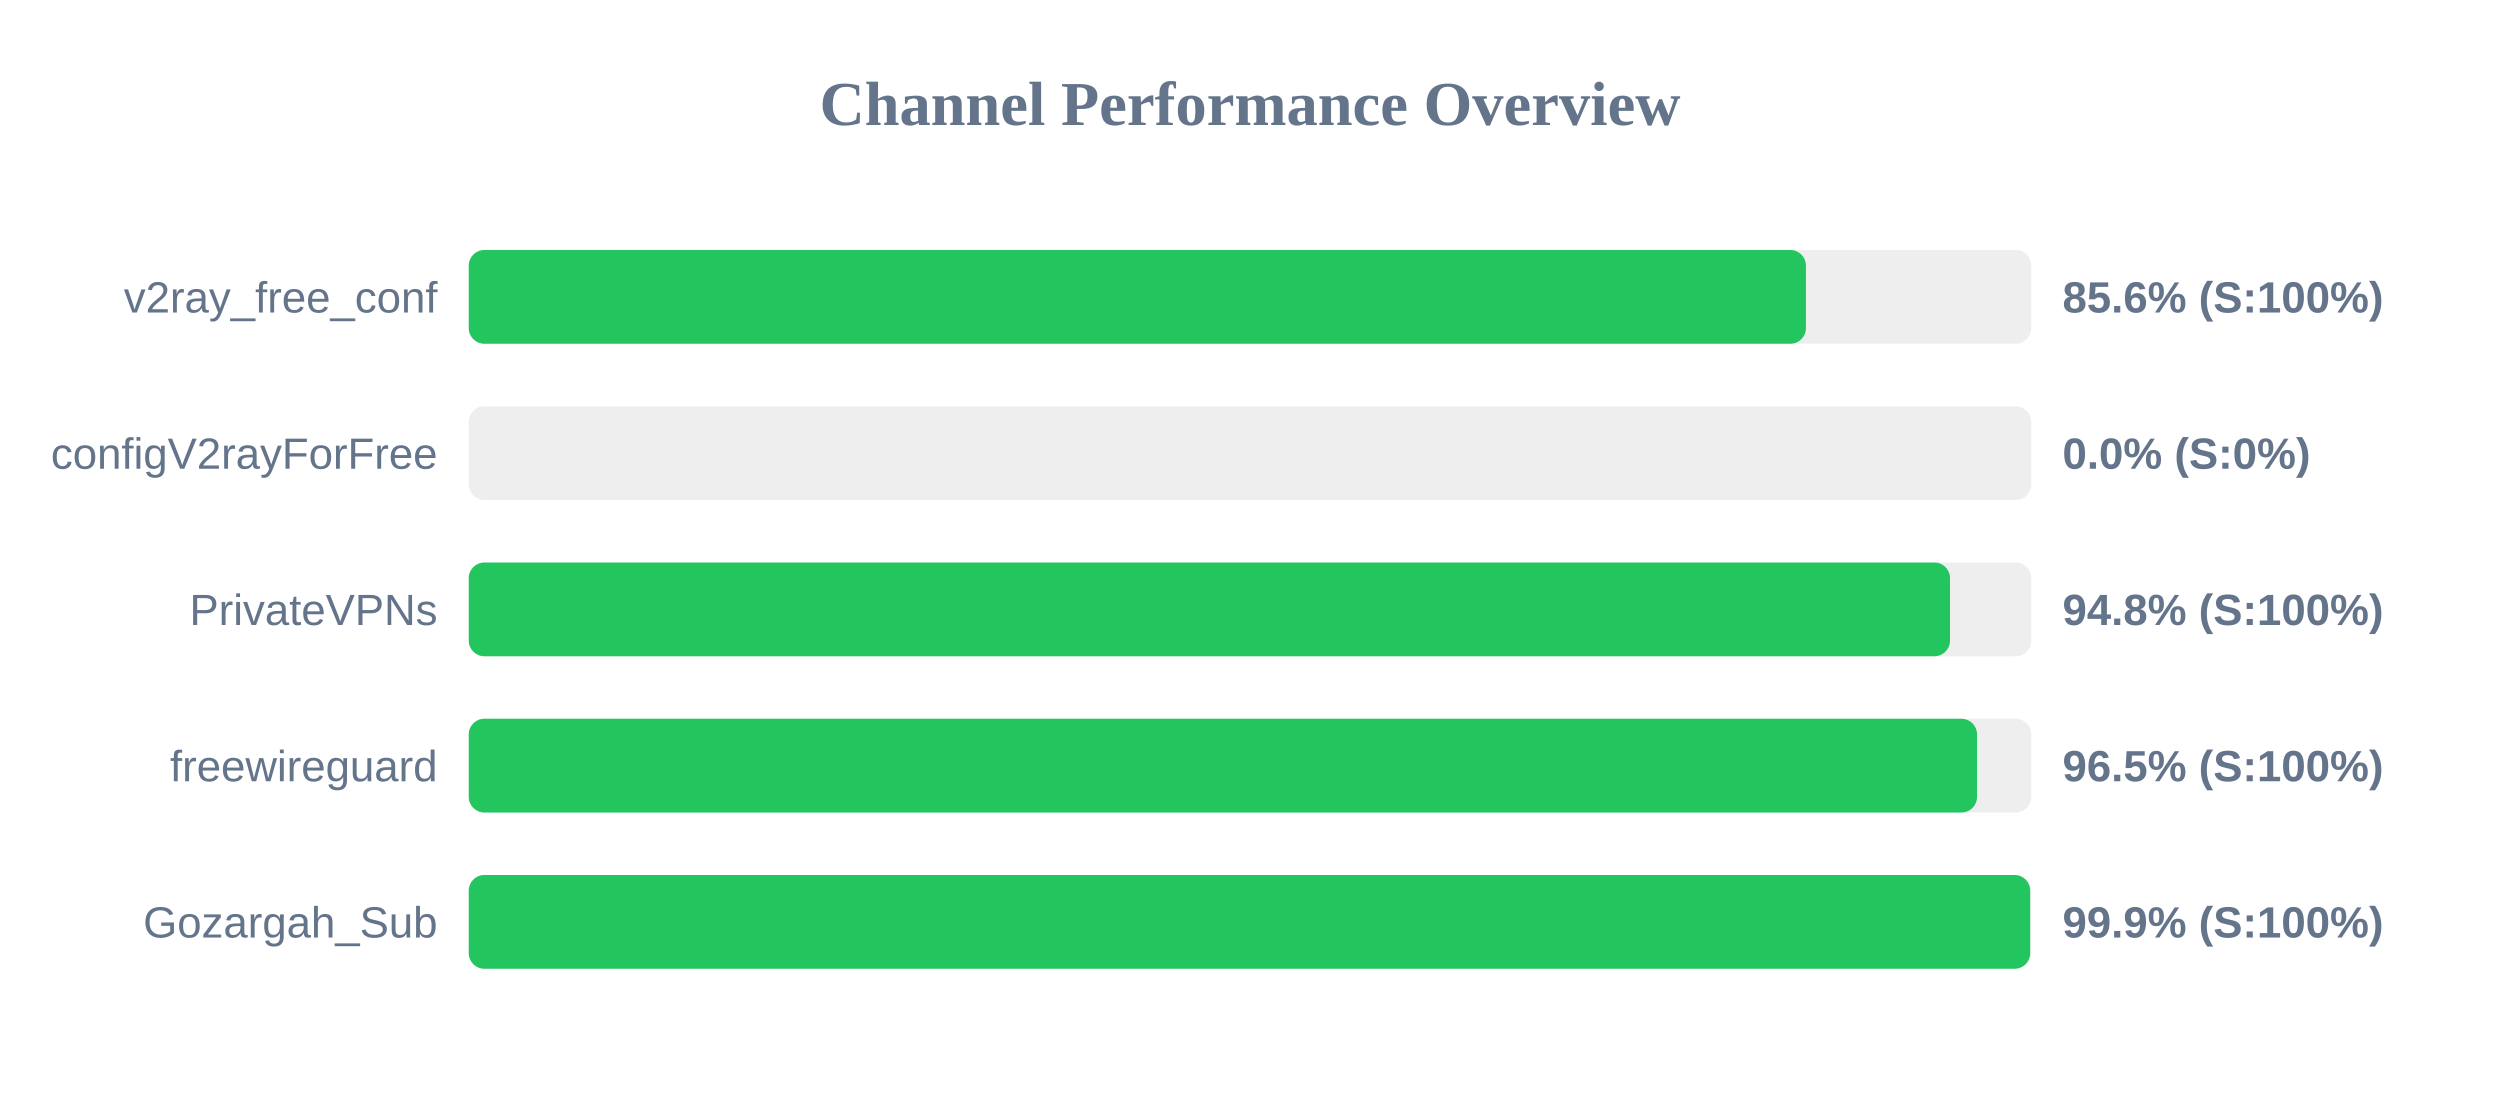
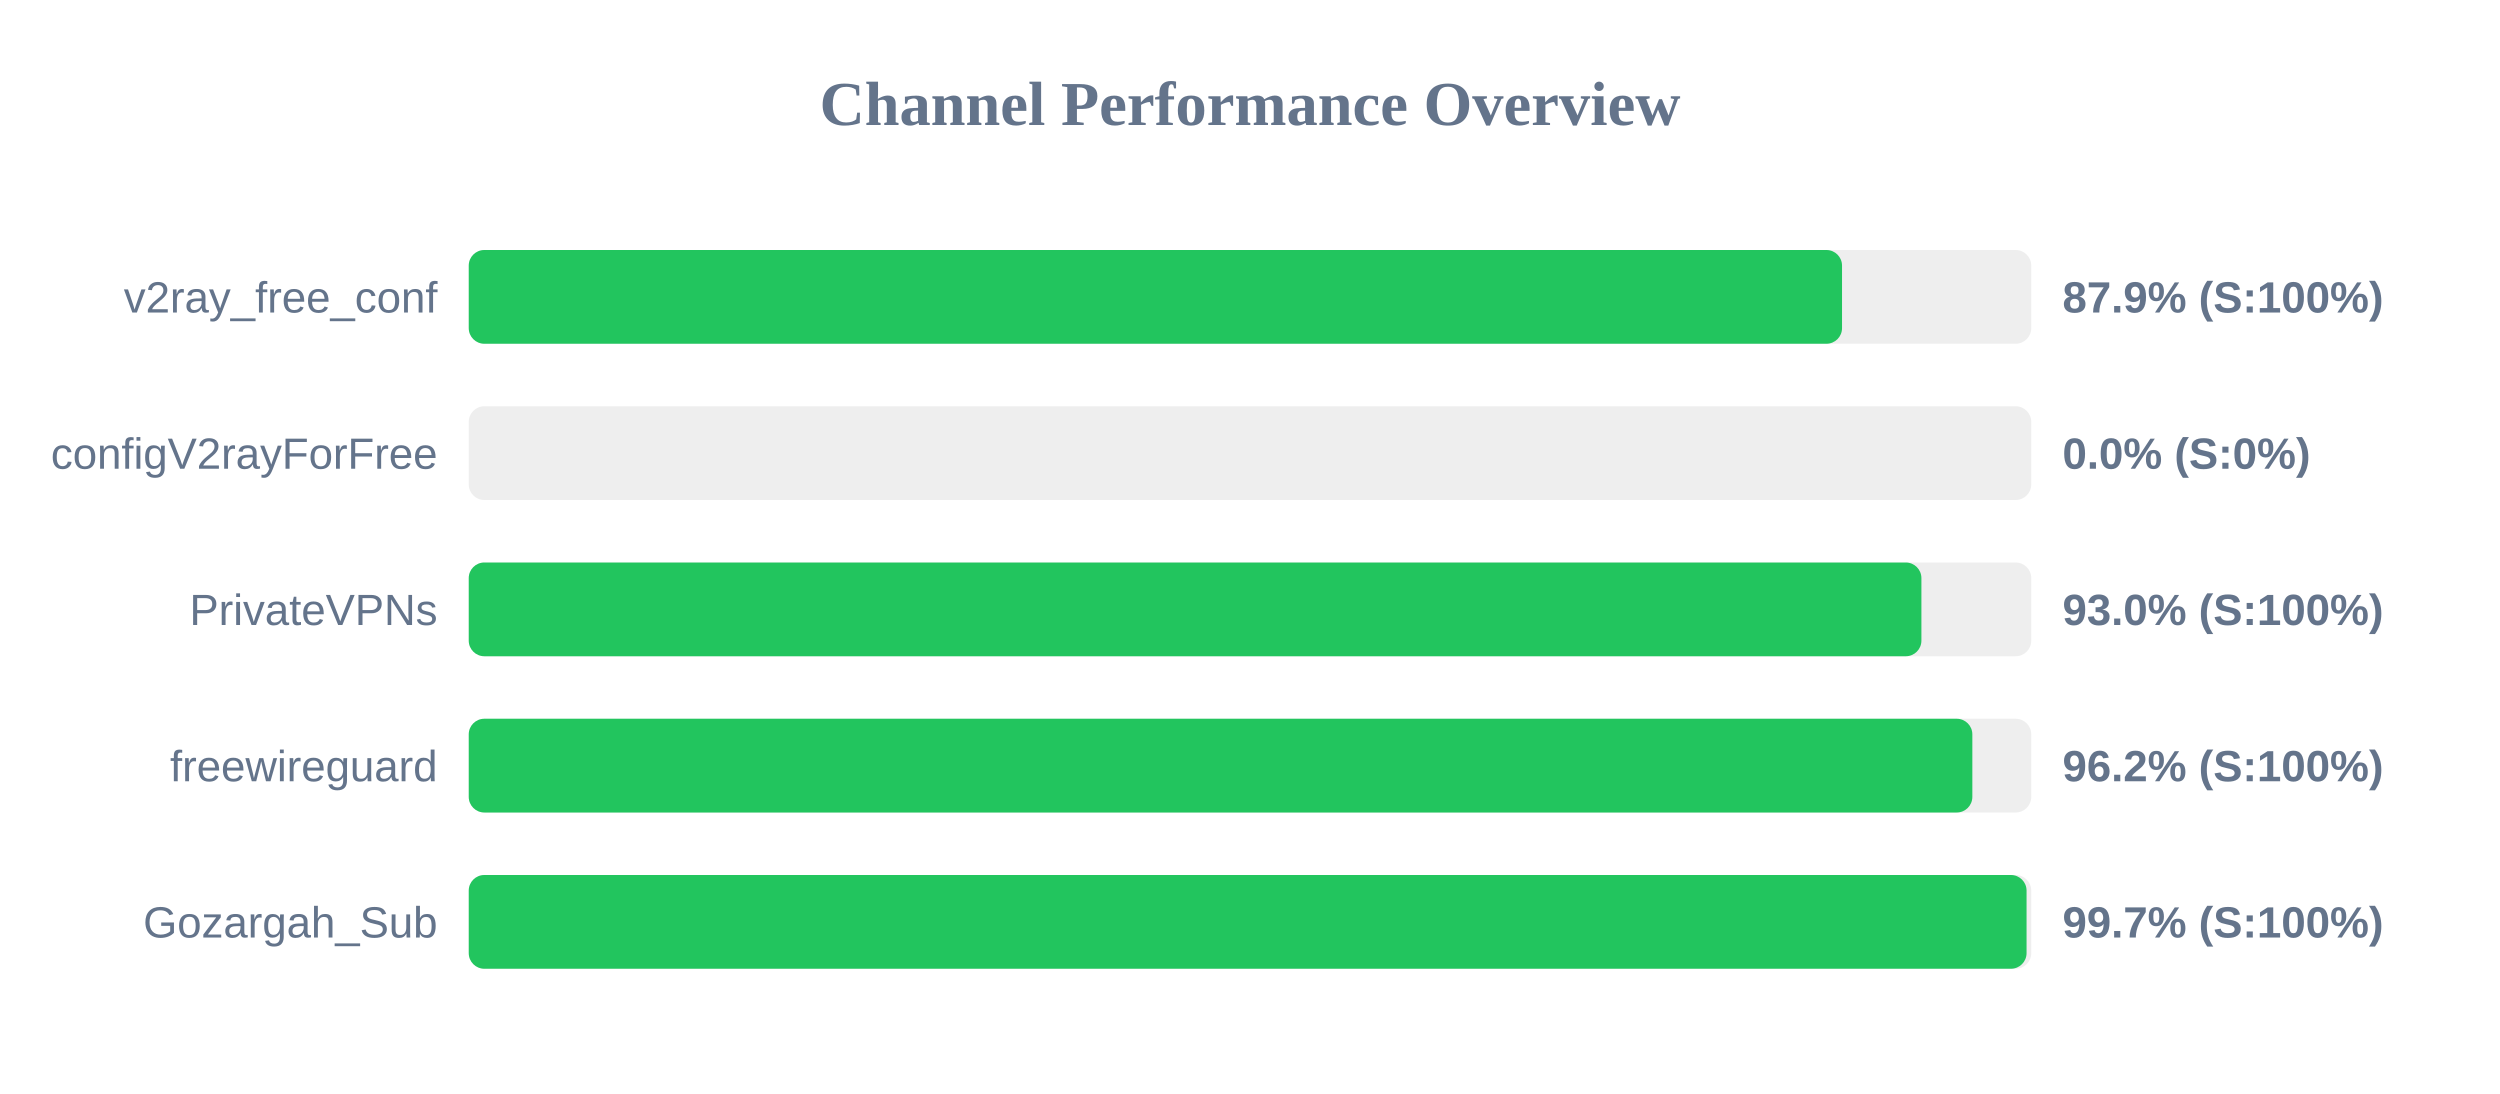
<svg xmlns="http://www.w3.org/2000/svg" width="800" height="350" version="1.1">
  <style>
        .row { font: 14px Arial; fill: #64748b; }
        .score { font: bold 14px Arial; fill: #64748b; }
    </style>
  <text x="400" y="40" text-anchor="middle" font-size="20px" font-weight="bold" fill="#64748b">Channel Performance Overview</text>
  <rect x="150" y="80" width="500" height="30" fill="#eee" rx="5" />
-   <rect x="150" y="80" width="427.9" height="30" fill="#22c55e" rx="5" />
+   <rect x="150" y="80" width="439.45" height="30" fill="#22c55e" rx="5" />
  <text x="140" y="100" text-anchor="end" class="row">v2ray_free_conf</text>
-   <text x="660" y="100" text-anchor="start" class="score">85.6% (S:100%)</text>
+   <text x="660" y="100" text-anchor="start" class="score">87.9% (S:100%)</text>
  <rect x="150" y="130" width="500" height="30" fill="#eee" rx="5" />
  <rect x="150" y="130" width="0.0" height="30" fill="#ef4444" rx="5" />
  <text x="140" y="150" text-anchor="end" class="row">configV2rayForFree</text>
  <text x="660" y="150" text-anchor="start" class="score">0.0% (S:0%)</text>
  <rect x="150" y="180" width="500" height="30" fill="#eee" rx="5" />
-   <rect x="150" y="180" width="474.0" height="30" fill="#22c55e" rx="5" />
+   <rect x="150" y="180" width="464.85" height="30" fill="#22c55e" rx="5" />
  <text x="140" y="200" text-anchor="end" class="row">PrivateVPNs</text>
-   <text x="660" y="200" text-anchor="start" class="score">94.8% (S:100%)</text>
+   <text x="660" y="200" text-anchor="start" class="score">93.0% (S:100%)</text>
  <rect x="150" y="230" width="500" height="30" fill="#eee" rx="5" />
-   <rect x="150" y="230" width="482.65" height="30" fill="#22c55e" rx="5" />
+   <rect x="150" y="230" width="481.15" height="30" fill="#22c55e" rx="5" />
  <text x="140" y="250" text-anchor="end" class="row">freewireguard</text>
-   <text x="660" y="250" text-anchor="start" class="score">96.5% (S:100%)</text>
+   <text x="660" y="250" text-anchor="start" class="score">96.2% (S:100%)</text>
  <rect x="150" y="280" width="500" height="30" fill="#eee" rx="5" />
-   <rect x="150" y="280" width="499.65" height="30" fill="#22c55e" rx="5" />
+   <rect x="150" y="280" width="498.5" height="30" fill="#22c55e" rx="5" />
  <text x="140" y="300" text-anchor="end" class="row">Gozargah_Sub</text>
-   <text x="660" y="300" text-anchor="start" class="score">99.9% (S:100%)</text>
+   <text x="660" y="300" text-anchor="start" class="score">99.7% (S:100%)</text>
</svg>
